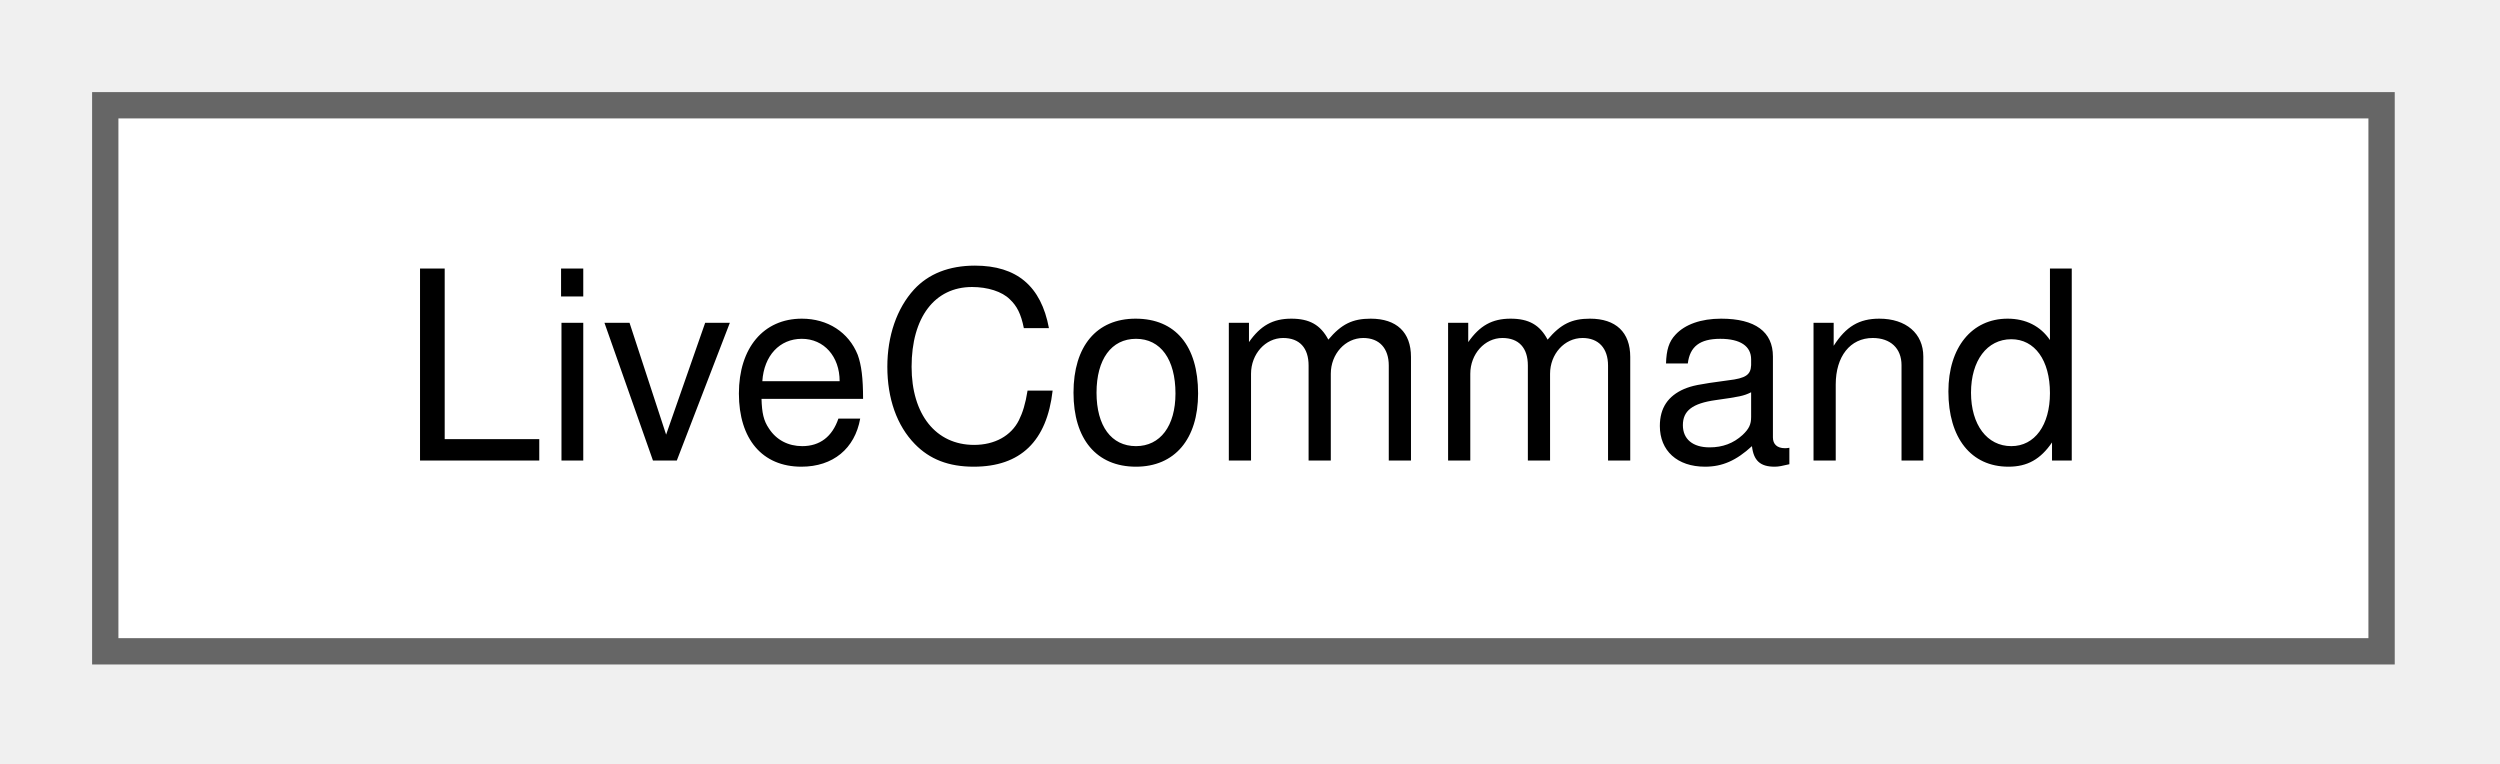
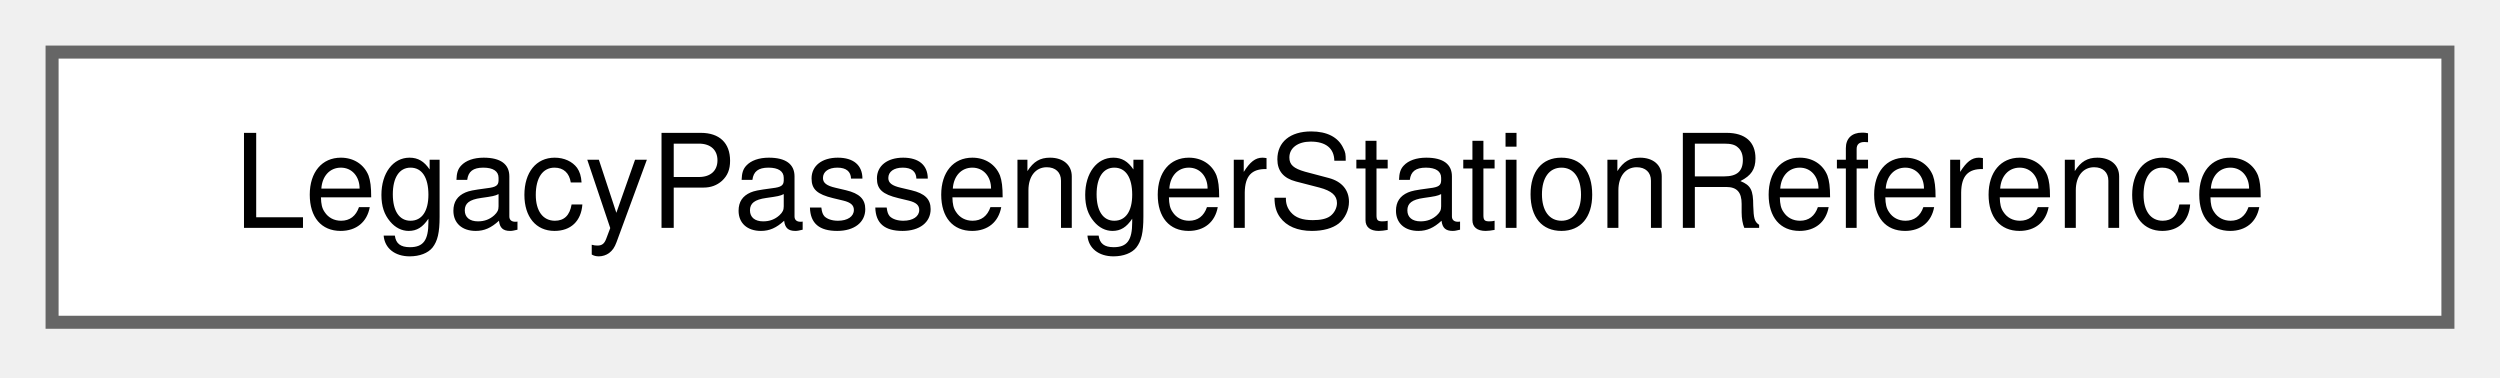
- <svg xmlns="http://www.w3.org/2000/svg" xmlns:xlink="http://www.w3.org/1999/xlink" width="95pt" height="29pt" viewBox="0.00 0.00 95.00 29.00">
+ <svg xmlns="http://www.w3.org/2000/svg" xmlns:xlink="http://www.w3.org/1999/xlink" width="192pt" height="29pt" viewBox="0.00 0.00 192.00 29.00">
  <g id="graph0" class="graph" transform="scale(1 1) rotate(0) translate(4 24.75)">
    <g id="Node000000" class="node">
      <g id="a_Node000000">
-         <a xlink:href="struct_live_command.html" target="_top" xlink:title="A request that passed the checks of the server and waits for the simulation to apply it.">
-           <polygon fill="white" stroke="#666666" points="86.5,-20.75 0,-20.75 0,0 86.5,0 86.5,-20.75" />
-           <text xml:space="preserve" text-anchor="middle" x="43.25" y="-7.25" font-family="Helvetica,sans-Serif" font-size="10.00">LiveCommand</text>
+         <a xlink:href="struct_legacy_passenger_station_reference.html" target="_top" xlink:title=" ">
+           <polygon fill="white" stroke="#666666" points="184,-20.75 0,-20.75 0,0 184,0 184,-20.75" />
+           <text xml:space="preserve" text-anchor="middle" x="92" y="-7.25" font-family="Helvetica,sans-Serif" font-size="10.00">LegacyPassengerStationReference</text>
        </a>
      </g>
    </g>
  </g>
</svg>
